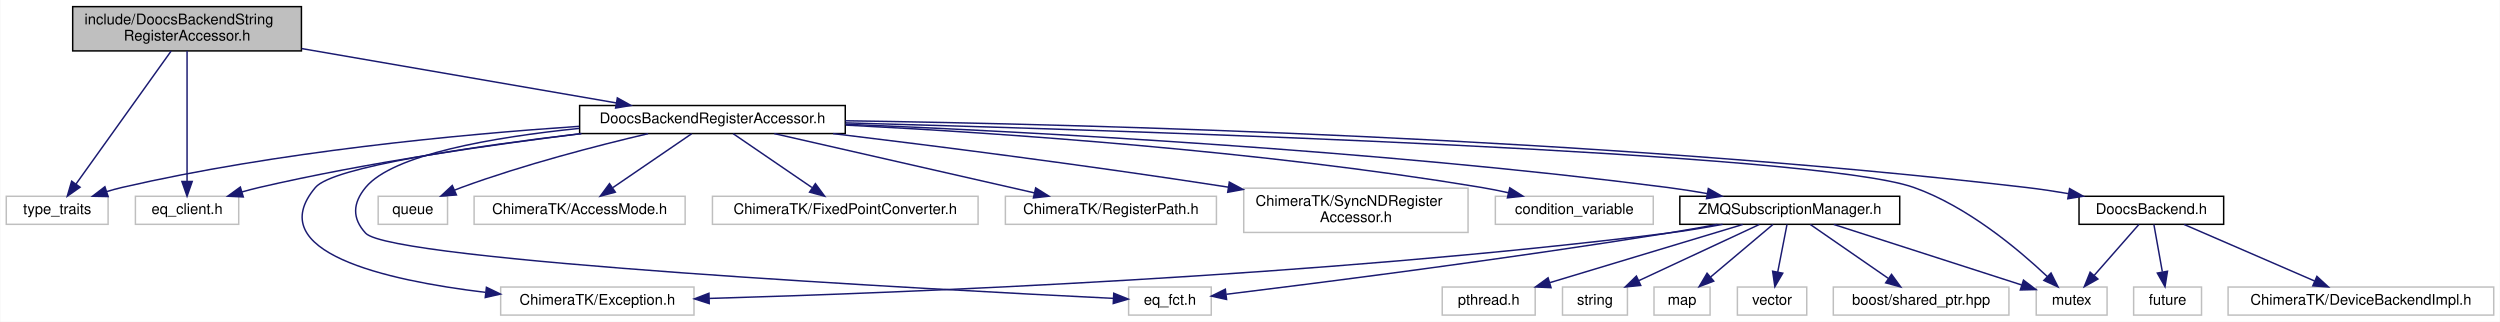
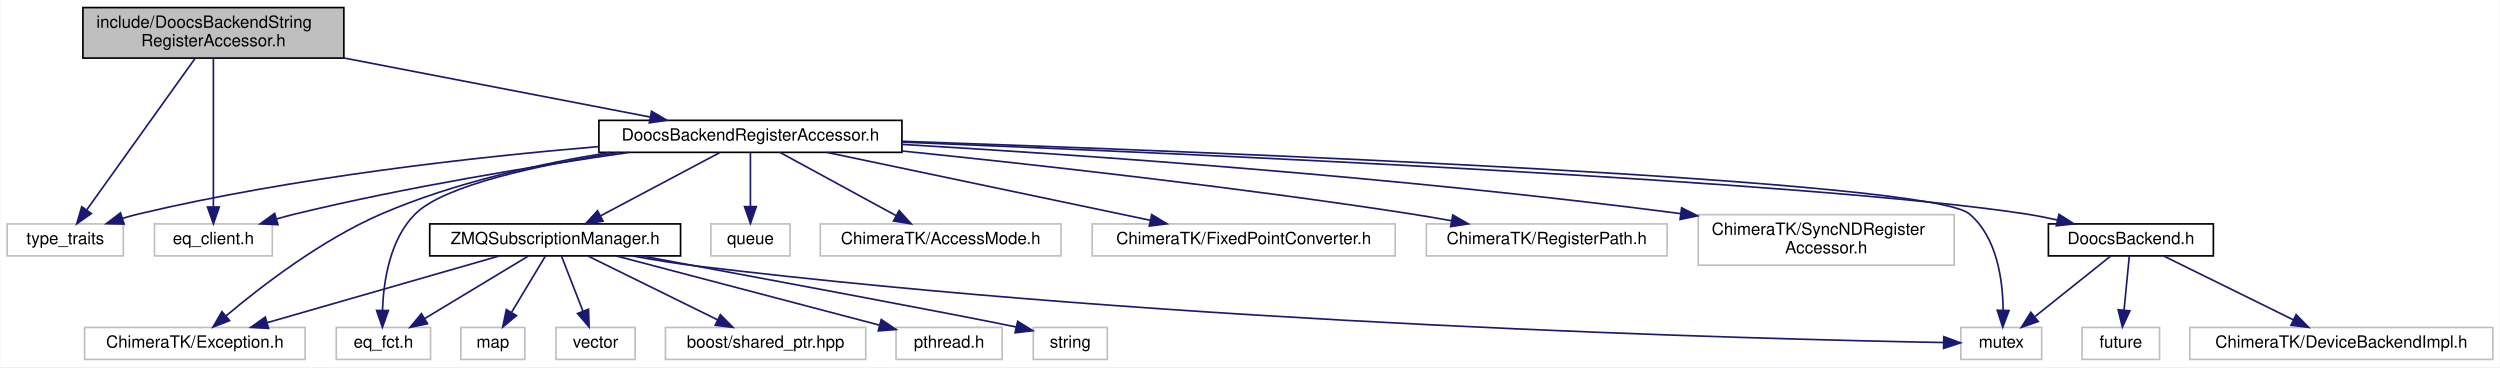
- <svg xmlns="http://www.w3.org/2000/svg" xmlns:xlink="http://www.w3.org/1999/xlink" width="1694pt" height="218pt" viewBox="0.00 0.00 1693.50 218.00">
+ <svg xmlns="http://www.w3.org/2000/svg" xmlns:xlink="http://www.w3.org/1999/xlink" width="1485pt" height="218pt" viewBox="0.00 0.00 1484.50 218.00">
  <g id="graph0" class="graph" transform="scale(1 1) rotate(0) translate(4 214)">
-     <polygon fill="#ffffff" stroke="transparent" points="-4,4 -4,-214 1689.5,-214 1689.5,4 -4,4" />
+     <polygon fill="#ffffff" stroke="transparent" points="-4,4 -4,-214 1480.5,-214 1480.5,4 -4,4" />
    <g id="node1" class="node">
      <polygon fill="#bfbfbf" stroke="#000000" points="45,-179.5 45,-209.5 200,-209.5 200,-179.5 45,-179.5" />
      <text text-anchor="start" x="53" y="-197.5" font-family="Helvetica,sans-Serif" font-size="10.00" fill="#000000">include/DoocsBackendString</text>
      <text text-anchor="middle" x="122.5" y="-186.5" font-family="Helvetica,sans-Serif" font-size="10.00" fill="#000000">RegisterAccessor.h</text>
    </g>
    <g id="node2" class="node">
      <polygon fill="#ffffff" stroke="#bfbfbf" points="0,-62 0,-81 69,-81 69,-62 0,-62" />
      <text text-anchor="middle" x="34.5" y="-69" font-family="Helvetica,sans-Serif" font-size="10.00" fill="#000000">type_traits</text>
    </g>
    <g id="edge1" class="edge">
      <path fill="none" stroke="#191970" d="M111.71,-179.418C95.431,-156.665 64.653,-113.646 47.277,-89.359" />
      <polygon fill="#191970" stroke="#191970" points="49.997,-87.146 41.332,-81.049 44.304,-91.219 49.997,-87.146" />
    </g>
    <g id="node3" class="node">
      <polygon fill="#ffffff" stroke="#bfbfbf" points="87.5,-62 87.5,-81 157.5,-81 157.5,-62 87.5,-62" />
      <text text-anchor="middle" x="122.5" y="-69" font-family="Helvetica,sans-Serif" font-size="10.00" fill="#000000">eq_client.h</text>
    </g>
    <g id="edge2" class="edge">
      <path fill="none" stroke="#191970" d="M122.5,-179.418C122.5,-157.266 122.5,-115.906 122.5,-91.323" />
      <polygon fill="#191970" stroke="#191970" points="126,-91.049 122.5,-81.049 119,-91.049 126,-91.049" />
    </g>
    <g id="node4" class="node">
      <g id="a_node4">
        <a xlink:href="_doocs_backend_register_accessor_8h.html" target="_top" xlink:title="DoocsBackendRegisterAccessor.h">
-           <polygon fill="#ffffff" stroke="#000000" points="388.5,-123.5 388.5,-142.5 568.5,-142.5 568.5,-123.5 388.5,-123.5" />
-           <text text-anchor="middle" x="478.5" y="-130.5" font-family="Helvetica,sans-Serif" font-size="10.00" fill="#000000">DoocsBackendRegisterAccessor.h</text>
+           <polygon fill="#ffffff" stroke="#000000" points="351.5,-123.5 351.5,-142.5 531.5,-142.5 531.5,-123.5 351.5,-123.5" />
+           <text text-anchor="middle" x="441.5" y="-130.5" font-family="Helvetica,sans-Serif" font-size="10.00" fill="#000000">DoocsBackendRegisterAccessor.h</text>
        </a>
      </g>
    </g>
    <g id="edge3" class="edge">
-       <path fill="none" stroke="#191970" d="M200.186,-181.08C263.911,-170.071 353.105,-154.662 413.195,-144.282" />
-       <polygon fill="#191970" stroke="#191970" points="414.063,-147.684 423.321,-142.532 412.871,-140.786 414.063,-147.684" />
+       <path fill="none" stroke="#191970" d="M200.128,-179.534C256.147,-168.734 330.651,-154.37 381.991,-144.473" />
+       <polygon fill="#191970" stroke="#191970" points="382.781,-147.885 391.938,-142.555 381.456,-141.012 382.781,-147.885" />
+     </g>
+     <g id="edge6" class="edge">
+       <path fill="none" stroke="#191970" d="M351.417,-126.939C277.381,-120.683 170.144,-108.688 78.5,-87 75.269,-86.235 71.944,-85.318 68.638,-84.317" />
+       <polygon fill="#191970" stroke="#191970" points="69.485,-80.911 58.892,-81.128 67.308,-87.564 69.485,-80.911" />
+     </g>
+     <g id="edge12" class="edge">
+       <path fill="none" stroke="#191970" d="M369.324,-123.46C314.625,-115.567 237.819,-103.058 171.5,-87 167.815,-86.108 164.002,-85.084 160.207,-83.998" />
+       <polygon fill="#191970" stroke="#191970" points="160.882,-80.547 150.298,-81.023 158.869,-87.251 160.882,-80.547" />
+     </g>
+     <g id="node5" class="node">
+       <polygon fill="#ffffff" stroke="#bfbfbf" points="1160.5,-.5 1160.5,-19.5 1208.5,-19.5 1208.5,-.5 1160.5,-.5" />
+       <text text-anchor="middle" x="1184.5" y="-7.5" font-family="Helvetica,sans-Serif" font-size="10.00" fill="#000000">mutex</text>
+     </g>
+     <g id="edge4" class="edge">
+       <path fill="none" stroke="#191970" d="M531.752,-130.089C720.5,-123.617 1141.551,-107.015 1165.5,-87 1181.958,-73.245 1185.422,-47.719 1185.611,-29.84" />
+       <polygon fill="#191970" stroke="#191970" points="1189.106,-29.551 1185.38,-19.633 1182.108,-29.709 1189.106,-29.551" />
+     </g>
+     <g id="node6" class="node">
+       <polygon fill="#ffffff" stroke="#bfbfbf" points="418,-62 418,-81 465,-81 465,-62 418,-62" />
+       <text text-anchor="middle" x="441.5" y="-69" font-family="Helvetica,sans-Serif" font-size="10.00" fill="#000000">queue</text>
+     </g>
+     <g id="edge5" class="edge">
+       <path fill="none" stroke="#191970" d="M441.5,-123.391C441.5,-114.866 441.5,-102.139 441.5,-91.424" />
+       <polygon fill="#191970" stroke="#191970" points="445,-91.245 441.5,-81.245 438,-91.245 445,-91.245" />
+     </g>
+     <g id="node7" class="node">
+       <polygon fill="#ffffff" stroke="#bfbfbf" points="483,-62 483,-81 626,-81 626,-62 483,-62" />
+       <text text-anchor="middle" x="554.5" y="-69" font-family="Helvetica,sans-Serif" font-size="10.00" fill="#000000">ChimeraTK/AccessMode.h</text>
    </g>
    <g id="edge7" class="edge">
-       <path fill="none" stroke="#191970" d="M388.159,-128.403C306.44,-122.88 183.227,-111.146 78.5,-87 75.082,-86.212 71.561,-85.247 68.07,-84.187" />
-       <polygon fill="#191970" stroke="#191970" points="69.012,-80.813 58.419,-81.019 66.829,-87.464 69.012,-80.813" />
+       <path fill="none" stroke="#191970" d="M459.156,-123.391C477.649,-113.326 506.901,-97.406 528.131,-85.851" />
+       <polygon fill="#191970" stroke="#191970" points="529.857,-88.897 536.968,-81.042 526.511,-82.748 529.857,-88.897" />
+     </g>
+     <g id="node8" class="node">
+       <polygon fill="#ffffff" stroke="#bfbfbf" points="46,-.5 46,-19.5 177,-19.5 177,-.5 46,-.5" />
+       <text text-anchor="middle" x="111.5" y="-7.5" font-family="Helvetica,sans-Serif" font-size="10.00" fill="#000000">ChimeraTK/Exception.h</text>
+     </g>
+     <g id="edge8" class="edge">
+       <path fill="none" stroke="#191970" d="M358,-123.463C316.113,-116.705 265.317,-105.445 222.5,-87 186.909,-71.668 151.019,-44.05 130.044,-26.393" />
+       <polygon fill="#191970" stroke="#191970" points="132.132,-23.573 122.263,-19.72 127.576,-28.887 132.132,-23.573" />
+     </g>
+     <g id="node9" class="node">
+       <polygon fill="#ffffff" stroke="#bfbfbf" points="644.5,-62 644.5,-81 824.5,-81 824.5,-62 644.5,-62" />
+       <text text-anchor="middle" x="734.5" y="-69" font-family="Helvetica,sans-Serif" font-size="10.00" fill="#000000">ChimeraTK/FixedPointConverter.h</text>
+     </g>
+     <g id="edge9" class="edge">
+       <path fill="none" stroke="#191970" d="M486.96,-123.458C538.711,-112.596 623.261,-94.849 678.896,-83.171" />
+       <polygon fill="#191970" stroke="#191970" points="679.866,-86.544 688.934,-81.064 678.428,-79.693 679.866,-86.544" />
+     </g>
+     <g id="node10" class="node">
+       <polygon fill="#ffffff" stroke="#bfbfbf" points="843,-62 843,-81 986,-81 986,-62 843,-62" />
+       <text text-anchor="middle" x="914.5" y="-69" font-family="Helvetica,sans-Serif" font-size="10.00" fill="#000000">ChimeraTK/RegisterPath.h</text>
+     </g>
+     <g id="edge10" class="edge">
+       <path fill="none" stroke="#191970" d="M531.662,-124.289C611.276,-116.153 730.392,-102.894 833.5,-87 841.447,-85.775 849.807,-84.341 858.014,-82.85" />
+       <polygon fill="#191970" stroke="#191970" points="858.719,-86.279 867.912,-81.011 857.441,-79.396 858.719,-86.279" />
+     </g>
+     <g id="node11" class="node">
+       <polygon fill="#ffffff" stroke="#bfbfbf" points="1004.5,-56.5 1004.5,-86.5 1156.5,-86.5 1156.5,-56.5 1004.5,-56.5" />
+       <text text-anchor="start" x="1012.5" y="-74.5" font-family="Helvetica,sans-Serif" font-size="10.00" fill="#000000">ChimeraTK/SyncNDRegister</text>
+       <text text-anchor="middle" x="1080.5" y="-63.5" font-family="Helvetica,sans-Serif" font-size="10.00" fill="#000000">Accessor.h</text>
+     </g>
+     <g id="edge11" class="edge">
+       <path fill="none" stroke="#191970" d="M531.505,-128.232C639.21,-121.915 825.17,-109.076 994.03,-87.118" />
+       <polygon fill="#191970" stroke="#191970" points="994.641,-90.568 1004.1,-85.795 993.729,-83.627 994.641,-90.568" />
+     </g>
+     <g id="node12" class="node">
+       <polygon fill="#ffffff" stroke="#bfbfbf" points="195.5,-.5 195.5,-19.5 251.5,-19.5 251.5,-.5 195.5,-.5" />
+       <text text-anchor="middle" x="223.5" y="-7.5" font-family="Helvetica,sans-Serif" font-size="10.00" fill="#000000">eq_fct.h</text>
    </g>
    <g id="edge13" class="edge">
-       <path fill="none" stroke="#191970" d="M389.803,-123.466C328.112,-115.921 244.219,-103.839 171.5,-87 167.649,-86.108 163.665,-85.061 159.707,-83.939" />
-       <polygon fill="#191970" stroke="#191970" points="160.601,-80.553 150.017,-81.041 158.595,-87.26 160.601,-80.553" />
-     </g>
-     <g id="node5" class="node">
-       <polygon fill="#ffffff" stroke="#bfbfbf" points="1009,-62 1009,-81 1116,-81 1116,-62 1009,-62" />
-       <text text-anchor="middle" x="1062.5" y="-69" font-family="Helvetica,sans-Serif" font-size="10.00" fill="#000000">condition_variable</text>
-     </g>
-     <g id="edge4" class="edge">
-       <path fill="none" stroke="#191970" d="M568.918,-129.223C673.248,-123.894 849.686,-111.893 999.5,-87 1005.408,-86.018 1011.58,-84.776 1017.651,-83.423" />
-       <polygon fill="#191970" stroke="#191970" points="1018.769,-86.756 1027.708,-81.069 1017.174,-79.94 1018.769,-86.756" />
-     </g>
-     <g id="node6" class="node">
-       <polygon fill="#ffffff" stroke="#bfbfbf" points="1375.5,-.5 1375.5,-19.5 1423.5,-19.5 1423.5,-.5 1375.5,-.5" />
-       <text text-anchor="middle" x="1399.5" y="-7.5" font-family="Helvetica,sans-Serif" font-size="10.00" fill="#000000">mutex</text>
-     </g>
-     <g id="edge5" class="edge">
-       <path fill="none" stroke="#191970" d="M568.735,-130.749C766.485,-125.405 1225.782,-110.609 1292.5,-87 1328.719,-74.183 1363.447,-45.065 1383.066,-26.536" />
-       <polygon fill="#191970" stroke="#191970" points="1385.53,-29.022 1390.279,-19.551 1380.66,-23.994 1385.53,-29.022" />
-     </g>
-     <g id="node7" class="node">
-       <polygon fill="#ffffff" stroke="#bfbfbf" points="252,-62 252,-81 299,-81 299,-62 252,-62" />
-       <text text-anchor="middle" x="275.5" y="-69" font-family="Helvetica,sans-Serif" font-size="10.00" fill="#000000">queue</text>
-     </g>
-     <g id="edge6" class="edge">
-       <path fill="none" stroke="#191970" d="M434.88,-123.421C400.146,-115.265 350.551,-102.43 308.5,-87 306.907,-86.415 305.285,-85.783 303.659,-85.12" />
-       <polygon fill="#191970" stroke="#191970" points="305.018,-81.894 294.454,-81.093 302.213,-88.308 305.018,-81.894" />
-     </g>
-     <g id="node8" class="node">
-       <polygon fill="#ffffff" stroke="#bfbfbf" points="317,-62 317,-81 460,-81 460,-62 317,-62" />
-       <text text-anchor="middle" x="388.5" y="-69" font-family="Helvetica,sans-Serif" font-size="10.00" fill="#000000">ChimeraTK/AccessMode.h</text>
-     </g>
-     <g id="edge8" class="edge">
-       <path fill="none" stroke="#191970" d="M464.438,-123.391C450.171,-113.642 427.865,-98.399 411.113,-86.952" />
-       <polygon fill="#191970" stroke="#191970" points="412.695,-83.794 402.464,-81.042 408.745,-89.574 412.695,-83.794" />
-     </g>
-     <g id="node9" class="node">
-       <polygon fill="#ffffff" stroke="#bfbfbf" points="335,-.5 335,-19.5 466,-19.5 466,-.5 335,-.5" />
-       <text text-anchor="middle" x="400.5" y="-7.5" font-family="Helvetica,sans-Serif" font-size="10.00" fill="#000000">ChimeraTK/Exception.h</text>
-     </g>
-     <g id="edge9" class="edge">
-       <path fill="none" stroke="#191970" d="M389.299,-123.466C315.601,-114.668 221.223,-100.898 209.5,-87 172.608,-43.264 256.483,-24.119 324.55,-15.911" />
-       <polygon fill="#191970" stroke="#191970" points="325.351,-19.342 334.89,-14.732 324.557,-12.388 325.351,-19.342" />
-     </g>
-     <g id="node10" class="node">
-       <polygon fill="#ffffff" stroke="#bfbfbf" points="478.5,-62 478.5,-81 658.5,-81 658.5,-62 478.5,-62" />
-       <text text-anchor="middle" x="568.5" y="-69" font-family="Helvetica,sans-Serif" font-size="10.00" fill="#000000">ChimeraTK/FixedPointConverter.h</text>
-     </g>
-     <g id="edge10" class="edge">
-       <path fill="none" stroke="#191970" d="M492.562,-123.391C506.829,-113.642 529.135,-98.399 545.887,-86.952" />
-       <polygon fill="#191970" stroke="#191970" points="548.255,-89.574 554.536,-81.042 544.305,-83.794 548.255,-89.574" />
-     </g>
-     <g id="node11" class="node">
-       <polygon fill="#ffffff" stroke="#bfbfbf" points="677,-62 677,-81 820,-81 820,-62 677,-62" />
-       <text text-anchor="middle" x="748.5" y="-69" font-family="Helvetica,sans-Serif" font-size="10.00" fill="#000000">ChimeraTK/RegisterPath.h</text>
-     </g>
-     <g id="edge11" class="edge">
-       <path fill="none" stroke="#191970" d="M520.391,-123.458C567.883,-112.641 645.347,-94.996 696.621,-83.317" />
-       <polygon fill="#191970" stroke="#191970" points="697.538,-86.698 706.51,-81.064 695.983,-79.873 697.538,-86.698" />
-     </g>
-     <g id="node12" class="node">
-       <polygon fill="#ffffff" stroke="#bfbfbf" points="838.5,-56.5 838.5,-86.5 990.5,-86.5 990.5,-56.5 838.5,-56.5" />
-       <text text-anchor="start" x="846.5" y="-74.5" font-family="Helvetica,sans-Serif" font-size="10.00" fill="#000000">ChimeraTK/SyncNDRegister</text>
-       <text text-anchor="middle" x="914.5" y="-63.5" font-family="Helvetica,sans-Serif" font-size="10.00" fill="#000000">Accessor.h</text>
-     </g>
-     <g id="edge12" class="edge">
-       <path fill="none" stroke="#191970" d="M560.228,-123.464C629.106,-115.156 730.508,-102.294 828.041,-87.187" />
-       <polygon fill="#191970" stroke="#191970" points="828.734,-90.622 838.075,-85.623 827.655,-83.705 828.734,-90.622" />
+       <path fill="none" stroke="#191970" d="M363.692,-123.473C315.577,-116.024 259.802,-104.048 242.5,-87 227.375,-72.096 223.578,-47.205 222.949,-29.769" />
+       <polygon fill="#191970" stroke="#191970" points="226.448,-29.552 222.907,-19.567 219.448,-29.581 226.448,-29.552" />
    </g>
    <g id="node13" class="node">
-       <polygon fill="#ffffff" stroke="#bfbfbf" points="760.5,-.5 760.5,-19.5 816.5,-19.5 816.5,-.5 760.5,-.5" />
-       <text text-anchor="middle" x="788.5" y="-7.5" font-family="Helvetica,sans-Serif" font-size="10.00" fill="#000000">eq_fct.h</text>
-     </g>
-     <g id="edge14" class="edge">
-       <path fill="none" stroke="#191970" d="M388.243,-127C330.055,-121.035 261.93,-109.387 243.5,-87 234.743,-76.363 234.176,-66.144 243.5,-56 260.653,-37.338 628.446,-17.801 749.936,-11.835" />
-       <polygon fill="#191970" stroke="#191970" points="750.429,-15.316 760.247,-11.333 750.088,-8.324 750.429,-15.316" />
-     </g>
-     <g id="node14" class="node">
-       <g id="a_node14">
+       <g id="a_node13">
        <a xlink:href="_doocs_backend_8h.html" target="_top" xlink:title="DoocsBackend.h">
-           <polygon fill="#ffffff" stroke="#000000" points="1404.5,-62 1404.5,-81 1502.5,-81 1502.5,-62 1404.5,-62" />
-           <text text-anchor="middle" x="1453.5" y="-69" font-family="Helvetica,sans-Serif" font-size="10.00" fill="#000000">DoocsBackend.h</text>
+           <polygon fill="#ffffff" stroke="#000000" points="1212.5,-62 1212.5,-81 1310.5,-81 1310.5,-62 1212.5,-62" />
+           <text text-anchor="middle" x="1261.5" y="-69" font-family="Helvetica,sans-Serif" font-size="10.00" fill="#000000">DoocsBackend.h</text>
        </a>
      </g>
    </g>
-     <g id="edge15" class="edge">
-       <path fill="none" stroke="#191970" d="M568.512,-132.17C729.527,-129.836 1077.276,-120.936 1368.5,-87 1377.899,-85.905 1387.828,-84.408 1397.454,-82.774" />
-       <polygon fill="#191970" stroke="#191970" points="1398.1,-86.214 1407.342,-81.033 1396.886,-79.32 1398.1,-86.214" />
-     </g>
-     <g id="node17" class="node">
-       <g id="a_node17">
+     <g id="edge14" class="edge">
+       <path fill="none" stroke="#191970" d="M531.645,-129.566C703.564,-122.678 1072.399,-106.183 1198.5,-87 1204.785,-86.044 1211.36,-84.756 1217.793,-83.329" />
+       <polygon fill="#191970" stroke="#191970" points="1218.785,-86.692 1227.722,-81 1217.187,-79.876 1218.785,-86.692" />
+     </g>
+     <g id="node16" class="node">
+       <g id="a_node16">
        <a xlink:href="_z_m_q_subscription_manager_8h.html" target="_top" xlink:title="ZMQSubscriptionManager.h">
-           <polygon fill="#ffffff" stroke="#000000" points="1134,-62 1134,-81 1283,-81 1283,-62 1134,-62" />
-           <text text-anchor="middle" x="1208.5" y="-69" font-family="Helvetica,sans-Serif" font-size="10.00" fill="#000000">ZMQSubscriptionManager.h</text>
+           <polygon fill="#ffffff" stroke="#000000" points="251,-62 251,-81 400,-81 400,-62 251,-62" />
+           <text text-anchor="middle" x="325.5" y="-69" font-family="Helvetica,sans-Serif" font-size="10.00" fill="#000000">ZMQSubscriptionManager.h</text>
        </a>
      </g>
    </g>
+     <g id="edge18" class="edge">
+       <path fill="none" stroke="#191970" d="M423.375,-123.391C404.392,-113.326 374.363,-97.406 352.569,-85.851" />
+       <polygon fill="#191970" stroke="#191970" points="353.972,-82.634 343.498,-81.042 350.693,-88.818 353.972,-82.634" />
+     </g>
+     <g id="edge15" class="edge">
+       <path fill="none" stroke="#191970" d="M1249.469,-61.891C1237.489,-52.323 1218.883,-37.462 1204.648,-26.092" />
+       <polygon fill="#191970" stroke="#191970" points="1206.445,-23.048 1196.447,-19.542 1202.076,-28.517 1206.445,-23.048" />
+     </g>
+     <g id="node14" class="node">
+       <polygon fill="#ffffff" stroke="#bfbfbf" points="1232.5,-.5 1232.5,-19.5 1278.5,-19.5 1278.5,-.5 1232.5,-.5" />
+       <text text-anchor="middle" x="1255.5" y="-7.5" font-family="Helvetica,sans-Serif" font-size="10.00" fill="#000000">future</text>
+     </g>
+     <g id="edge16" class="edge">
+       <path fill="none" stroke="#191970" d="M1260.562,-61.891C1259.731,-53.366 1258.489,-40.639 1257.444,-29.924" />
+       <polygon fill="#191970" stroke="#191970" points="1260.905,-29.358 1256.451,-19.745 1253.938,-30.038 1260.905,-29.358" />
+     </g>
+     <g id="node15" class="node">
+       <polygon fill="#ffffff" stroke="#bfbfbf" points="1296.5,-.5 1296.5,-19.5 1476.5,-19.5 1476.5,-.5 1296.5,-.5" />
+       <text text-anchor="middle" x="1386.5" y="-7.5" font-family="Helvetica,sans-Serif" font-size="10.00" fill="#000000">ChimeraTK/DeviceBackendImpl.h</text>
+     </g>
+     <g id="edge17" class="edge">
+       <path fill="none" stroke="#191970" d="M1281.031,-61.891C1301.671,-51.736 1334.428,-35.62 1357.96,-24.042" />
+       <polygon fill="#191970" stroke="#191970" points="1359.678,-27.097 1367.106,-19.542 1356.588,-20.816 1359.678,-27.097" />
+     </g>
+     <g id="edge21" class="edge">
+       <path fill="none" stroke="#191970" d="M371.557,-61.946C383.839,-59.687 397.134,-57.502 409.5,-56 694.378,-21.396 1041.463,-12.533 1150.234,-10.53" />
+       <polygon fill="#191970" stroke="#191970" points="1150.36,-14.028 1160.296,-10.352 1150.236,-7.029 1150.36,-14.028" />
+     </g>
+     <g id="edge26" class="edge">
+       <path fill="none" stroke="#191970" d="M292.062,-61.891C255,-51.239 195.115,-34.03 154.569,-22.377" />
+       <polygon fill="#191970" stroke="#191970" points="155.28,-18.94 144.703,-19.542 153.347,-25.668 155.28,-18.94" />
+     </g>
+     <g id="edge25" class="edge">
+       <path fill="none" stroke="#191970" d="M309.562,-61.891C293.095,-51.962 267.174,-36.333 248.08,-24.82" />
+       <polygon fill="#191970" stroke="#191970" points="249.697,-21.708 239.326,-19.542 246.082,-27.703 249.697,-21.708" />
+     </g>
+     <g id="node17" class="node">
+       <polygon fill="#ffffff" stroke="#bfbfbf" points="528,-.5 528,-19.5 591,-19.5 591,-.5 528,-.5" />
+       <text text-anchor="middle" x="559.5" y="-7.5" font-family="Helvetica,sans-Serif" font-size="10.00" fill="#000000">pthread.h</text>
+     </g>
    <g id="edge19" class="edge">
-       <path fill="none" stroke="#191970" d="M568.57,-129.83C693.862,-124.686 927.666,-112.421 1125.5,-87 1134.268,-85.873 1143.511,-84.417 1152.518,-82.85" />
-       <polygon fill="#191970" stroke="#191970" points="1153.328,-86.26 1162.55,-81.044 1152.088,-79.371 1153.328,-86.26" />
-     </g>
-     <g id="edge16" class="edge">
-       <path fill="none" stroke="#191970" d="M1445.062,-61.891C1436.947,-52.648 1424.495,-38.466 1414.658,-27.263" />
-       <polygon fill="#191970" stroke="#191970" points="1417.285,-24.95 1408.056,-19.745 1412.024,-29.569 1417.285,-24.95" />
-     </g>
-     <g id="node15" class="node">
-       <polygon fill="#ffffff" stroke="#bfbfbf" points="1441.5,-.5 1441.5,-19.5 1487.5,-19.5 1487.5,-.5 1441.5,-.5" />
-       <text text-anchor="middle" x="1464.5" y="-7.5" font-family="Helvetica,sans-Serif" font-size="10.00" fill="#000000">future</text>
-     </g>
-     <g id="edge17" class="edge">
-       <path fill="none" stroke="#191970" d="M1455.219,-61.891C1456.744,-53.366 1459.02,-40.639 1460.936,-29.924" />
-       <polygon fill="#191970" stroke="#191970" points="1464.442,-30.205 1462.757,-19.745 1457.551,-28.972 1464.442,-30.205" />
-     </g>
-     <g id="node16" class="node">
-       <polygon fill="#ffffff" stroke="#bfbfbf" points="1505.5,-.5 1505.5,-19.5 1685.5,-19.5 1685.5,-.5 1505.5,-.5" />
-       <text text-anchor="middle" x="1595.5" y="-7.5" font-family="Helvetica,sans-Serif" font-size="10.00" fill="#000000">ChimeraTK/DeviceBackendImpl.h</text>
-     </g>
-     <g id="edge18" class="edge">
-       <path fill="none" stroke="#191970" d="M1475.688,-61.891C1499.447,-51.6 1537.341,-35.189 1564.142,-23.581" />
-       <polygon fill="#191970" stroke="#191970" points="1565.683,-26.728 1573.468,-19.542 1562.901,-20.305 1565.683,-26.728" />
+       <path fill="none" stroke="#191970" d="M361.806,-61.958C404.084,-50.846 473.772,-32.531 518.113,-20.877" />
+       <polygon fill="#191970" stroke="#191970" points="519.207,-24.209 527.989,-18.282 517.428,-17.439 519.207,-24.209" />
+     </g>
+     <g id="node18" class="node">
+       <polygon fill="#ffffff" stroke="#bfbfbf" points="609.5,-.5 609.5,-19.5 653.5,-19.5 653.5,-.5 609.5,-.5" />
+       <text text-anchor="middle" x="631.5" y="-7.5" font-family="Helvetica,sans-Serif" font-size="10.00" fill="#000000">string</text>
+     </g>
+     <g id="edge20" class="edge">
+       <path fill="none" stroke="#191970" d="M376.92,-61.956C445.858,-49.149 563.101,-27.328 599.381,-19.758" />
+       <polygon fill="#191970" stroke="#191970" points="600.253,-23.15 609.247,-17.552 598.724,-16.319 600.253,-23.15" />
+     </g>
+     <g id="node19" class="node">
+       <polygon fill="#ffffff" stroke="#bfbfbf" points="269.5,-.5 269.5,-19.5 307.5,-19.5 307.5,-.5 269.5,-.5" />
+       <text text-anchor="middle" x="288.5" y="-7.5" font-family="Helvetica,sans-Serif" font-size="10.00" fill="#000000">map</text>
    </g>
    <g id="edge22" class="edge">
-       <path fill="none" stroke="#191970" d="M1238.344,-61.891C1272.869,-50.774 1329.583,-32.513 1365.704,-20.882" />
-       <polygon fill="#191970" stroke="#191970" points="1366.864,-24.186 1375.31,-17.789 1364.718,-17.523 1366.864,-24.186" />
-     </g>
-     <g id="edge27" class="edge">
-       <path fill="none" stroke="#191970" d="M1162.992,-61.974C1150.855,-59.715 1137.719,-57.523 1125.5,-56 889.783,-26.622 608.481,-15.573 476.258,-11.785" />
-       <polygon fill="#191970" stroke="#191970" points="476.325,-8.285 466.231,-11.503 476.128,-15.283 476.325,-8.285" />
-     </g>
-     <g id="edge26" class="edge">
-       <path fill="none" stroke="#191970" d="M1159.414,-61.922C1148.281,-59.864 1136.498,-57.776 1125.5,-56 1017.492,-38.554 889.299,-22.266 826.716,-14.598" />
-       <polygon fill="#191970" stroke="#191970" points="826.88,-11.092 816.53,-13.355 826.032,-18.04 826.88,-11.092" />
-     </g>
-     <g id="node18" class="node">
-       <polygon fill="#ffffff" stroke="#bfbfbf" points="973,-.5 973,-19.5 1036,-19.5 1036,-.5 973,-.5" />
-       <text text-anchor="middle" x="1004.5" y="-7.5" font-family="Helvetica,sans-Serif" font-size="10.00" fill="#000000">pthread.h</text>
-     </g>
-     <g id="edge20" class="edge">
-       <path fill="none" stroke="#191970" d="M1176.625,-61.891C1141.444,-51.285 1084.691,-34.175 1046.049,-22.526" />
-       <polygon fill="#191970" stroke="#191970" points="1046.736,-19.077 1036.151,-19.542 1044.715,-25.779 1046.736,-19.077" />
-     </g>
-     <g id="node19" class="node">
-       <polygon fill="#ffffff" stroke="#bfbfbf" points="1054.5,-.5 1054.5,-19.5 1098.5,-19.5 1098.5,-.5 1054.5,-.5" />
-       <text text-anchor="middle" x="1076.5" y="-7.5" font-family="Helvetica,sans-Serif" font-size="10.00" fill="#000000">string</text>
-     </g>
-     <g id="edge21" class="edge">
-       <path fill="none" stroke="#191970" d="M1187.875,-61.891C1165.983,-51.691 1131.181,-35.476 1106.307,-23.887" />
-       <polygon fill="#191970" stroke="#191970" points="1107.523,-20.593 1096.98,-19.542 1104.566,-26.938 1107.523,-20.593" />
+       <path fill="none" stroke="#191970" d="M319.719,-61.891C314.374,-53.007 306.284,-39.56 299.679,-28.581" />
+       <polygon fill="#191970" stroke="#191970" points="302.517,-26.509 294.363,-19.745 296.519,-30.118 302.517,-26.509" />
    </g>
    <g id="node20" class="node">
-       <polygon fill="#ffffff" stroke="#bfbfbf" points="1116.5,-.5 1116.5,-19.5 1154.5,-19.5 1154.5,-.5 1116.5,-.5" />
-       <text text-anchor="middle" x="1135.5" y="-7.5" font-family="Helvetica,sans-Serif" font-size="10.00" fill="#000000">map</text>
+       <polygon fill="#ffffff" stroke="#bfbfbf" points="326,-.5 326,-19.5 373,-19.5 373,-.5 326,-.5" />
+       <text text-anchor="middle" x="349.5" y="-7.5" font-family="Helvetica,sans-Serif" font-size="10.00" fill="#000000">vector</text>
    </g>
    <g id="edge23" class="edge">
-       <path fill="none" stroke="#191970" d="M1197.094,-61.891C1185.803,-52.379 1168.303,-37.636 1154.838,-26.292" />
-       <polygon fill="#191970" stroke="#191970" points="1156.97,-23.511 1147.067,-19.745 1152.46,-28.865 1156.97,-23.511" />
+       <path fill="none" stroke="#191970" d="M329.25,-61.891C332.647,-53.186 337.753,-40.102 341.988,-29.249" />
+       <polygon fill="#191970" stroke="#191970" points="345.322,-30.333 345.697,-19.745 338.801,-27.788 345.322,-30.333" />
    </g>
    <g id="node21" class="node">
-       <polygon fill="#ffffff" stroke="#bfbfbf" points="1173,-.5 1173,-19.5 1220,-19.5 1220,-.5 1173,-.5" />
-       <text text-anchor="middle" x="1196.5" y="-7.5" font-family="Helvetica,sans-Serif" font-size="10.00" fill="#000000">vector</text>
+       <polygon fill="#ffffff" stroke="#bfbfbf" points="391,-.5 391,-19.5 510,-19.5 510,-.5 391,-.5" />
+       <text text-anchor="middle" x="450.5" y="-7.5" font-family="Helvetica,sans-Serif" font-size="10.00" fill="#000000">boost/shared_ptr.hpp</text>
    </g>
    <g id="edge24" class="edge">
-       <path fill="none" stroke="#191970" d="M1206.625,-61.891C1204.944,-53.276 1202.426,-40.371 1200.322,-29.586" />
-       <polygon fill="#191970" stroke="#191970" points="1203.752,-28.89 1198.401,-19.745 1196.881,-30.23 1203.752,-28.89" />
-     </g>
-     <g id="node22" class="node">
-       <polygon fill="#ffffff" stroke="#bfbfbf" points="1238,-.5 1238,-19.5 1357,-19.5 1357,-.5 1238,-.5" />
-       <text text-anchor="middle" x="1297.5" y="-7.5" font-family="Helvetica,sans-Serif" font-size="10.00" fill="#000000">boost/shared_ptr.hpp</text>
-     </g>
-     <g id="edge25" class="edge">
-       <path fill="none" stroke="#191970" d="M1222.406,-61.891C1236.514,-52.142 1258.572,-36.899 1275.139,-25.452" />
-       <polygon fill="#191970" stroke="#191970" points="1277.454,-28.106 1283.691,-19.542 1273.475,-22.347 1277.454,-28.106" />
+       <path fill="none" stroke="#191970" d="M345.031,-61.891C365.671,-51.736 398.428,-35.62 421.96,-24.042" />
+       <polygon fill="#191970" stroke="#191970" points="423.678,-27.097 431.106,-19.542 420.588,-20.816 423.678,-27.097" />
    </g>
  </g>
</svg>
